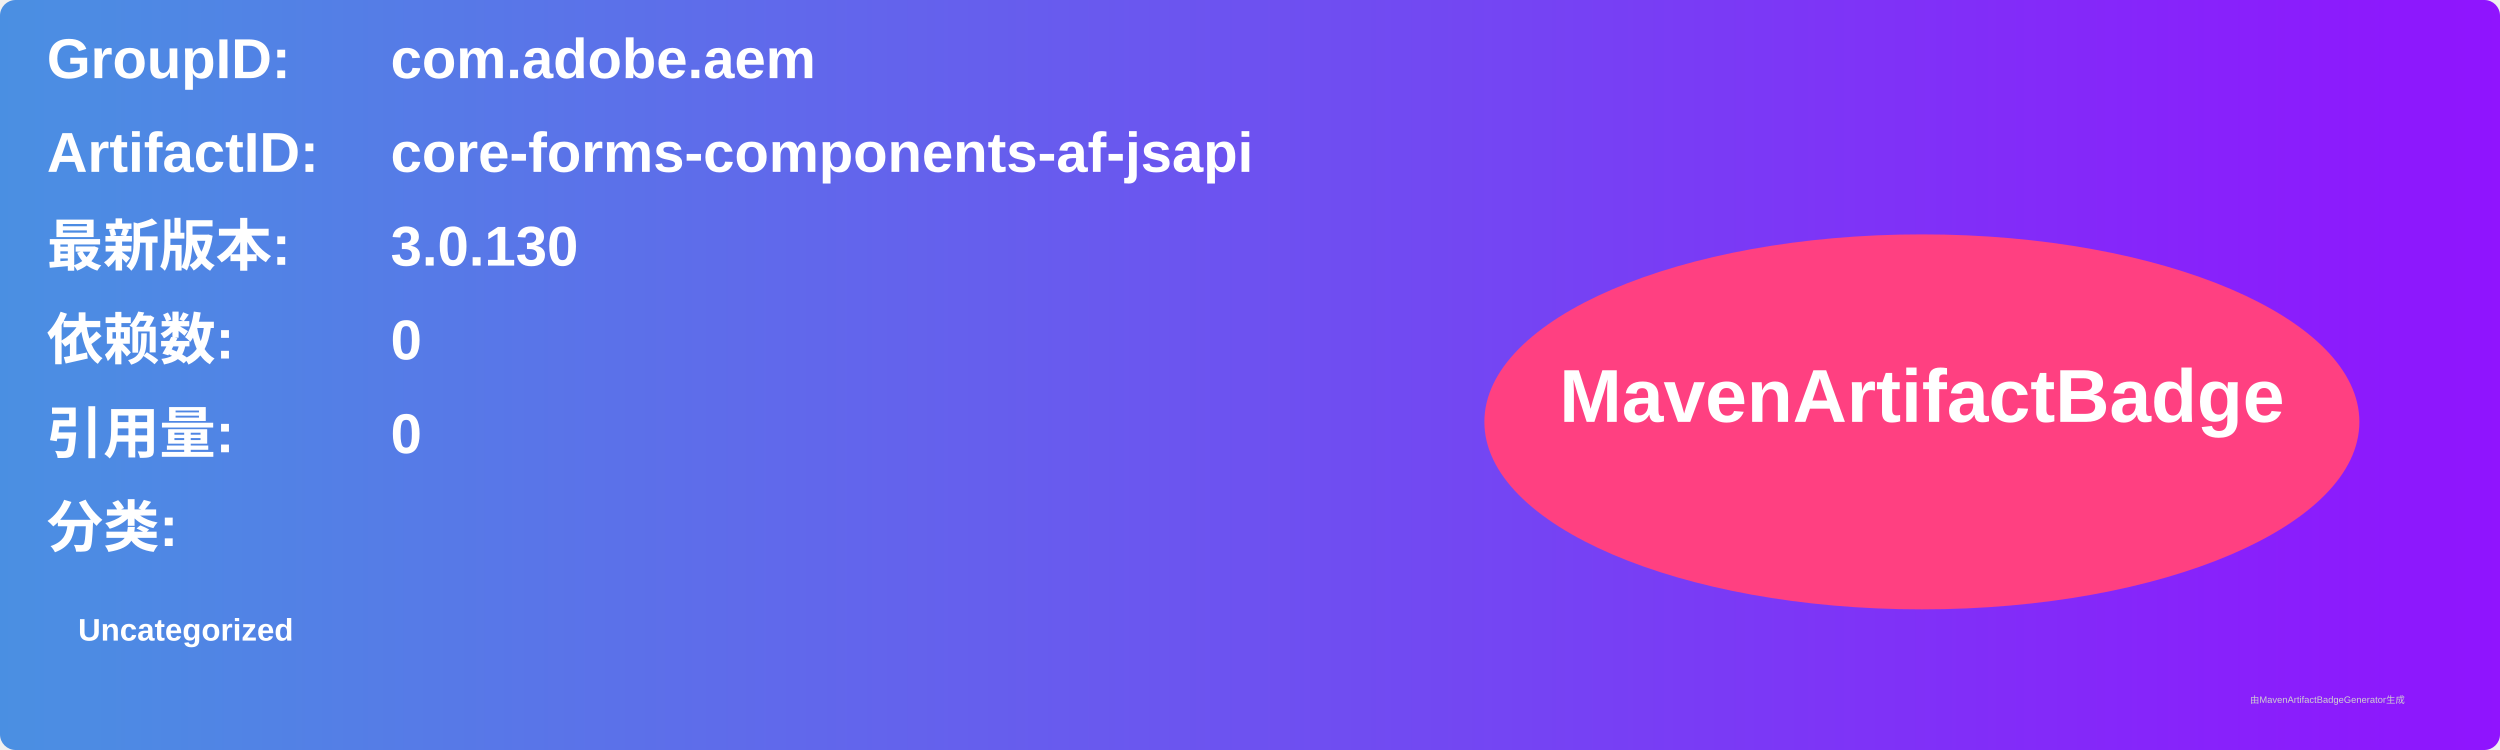
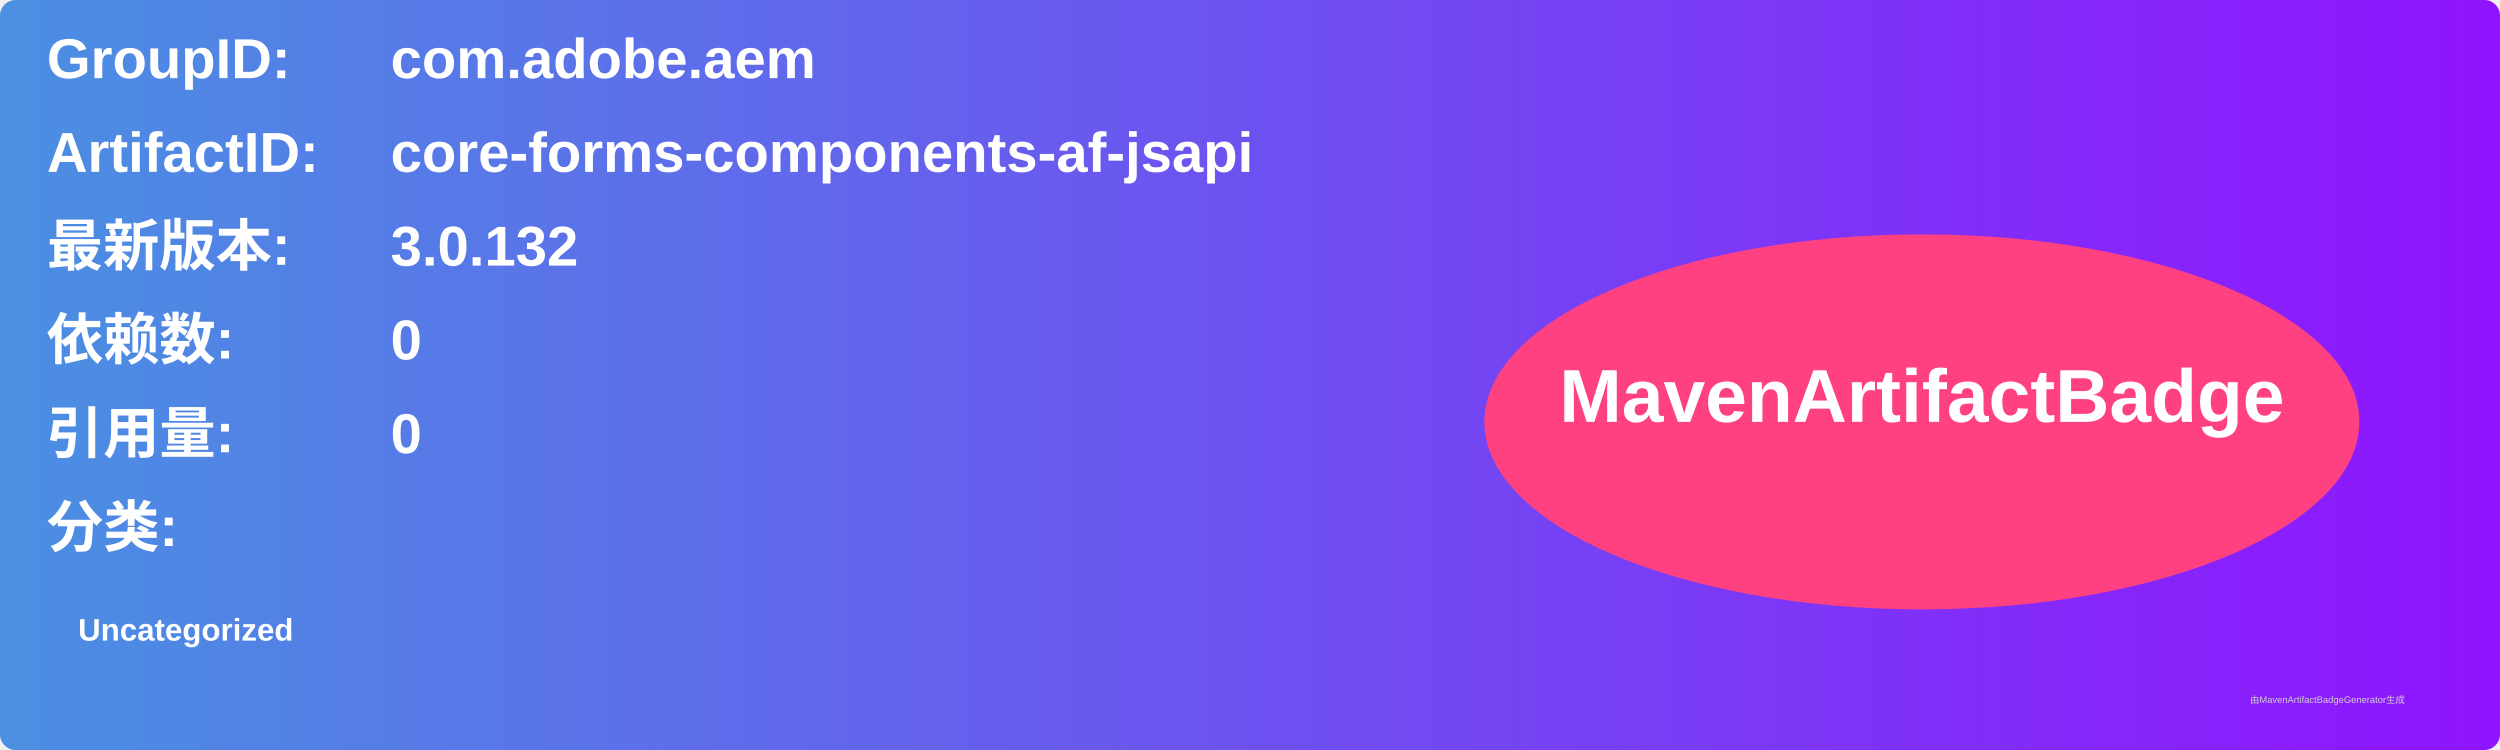
<svg xmlns="http://www.w3.org/2000/svg" width="800" height="240" viewBox="0 0 800 240">
  <linearGradient id="grad" x1="0%" y1="0%" x2="100%" y2="0%">
    <stop offset="0%" stop-color="#4a90e2" />
    <stop offset="100%" stop-color="#9013fe" />
  </linearGradient>
  <rect width="100%" height="100%" rx="5" ry="5" fill="url(#grad)" />
  <g transform="translate(15, 15)">
    <text x="0" y="10" font-family="Arial" font-size="18" fill="white" font-weight="bold" width="260">GroupID:</text>
    <text x="110" y="10" font-family="Arial" font-size="18" fill="white" font-weight="bold" width="460">com.adobe.aem</text>
    <text x="0" y="40" font-family="Arial" font-size="18" fill="white" font-weight="bold" width="260">ArtifactID:</text>
    <text x="110" y="40" font-family="Arial" font-size="18" fill="white" font-weight="bold" width="460">core-forms-components-af-jsapi</text>
    <text x="0" y="70" font-family="Arial" font-size="18" fill="white" font-weight="bold">最新版本:</text>
    <text x="110" y="70" font-family="Arial" font-size="18" fill="white" font-weight="bold">
-       <tspan font-weight="bold">3.0.130</tspan>
+       <tspan font-weight="bold">3.0.132</tspan>
    </text>
    <text x="0" y="100" font-family="Arial" font-size="18" fill="white" font-weight="bold">依赖数: </text>
    <text x="110" y="100" font-family="Arial" font-size="18" fill="white">
      <tspan font-weight="bold">0</tspan>
    </text>
    <text x="0" y="130" font-family="Arial" font-size="18" fill="white" font-weight="bold">引用量: </text>
    <text x="110" y="130" font-family="Arial" font-size="18" fill="white">
      <tspan font-weight="bold">0</tspan>
    </text>
    <text x="0" y="160" font-family="Arial" font-size="18" fill="white" font-weight="bold">分类:</text>
    <text x="10" y="190" font-family="Arial" font-size="10" fill="white">
      <tspan font-weight="bold">Uncategorized</tspan>
    </text>
    <ellipse cx="600" cy="120" rx="140" ry="60" fill="#ff4081" />
    <text x="600" y="120" text-anchor="middle" font-family="Arial" font-size="24" fill="white" font-weight="bold">MavenArtifactBadge</text>
  </g>
  <text x="720" y="225" font-family="Arial" font-size="3" fill="#d0d0d0">由MavenArtifactBadgeGenerator生成</text>
</svg>
